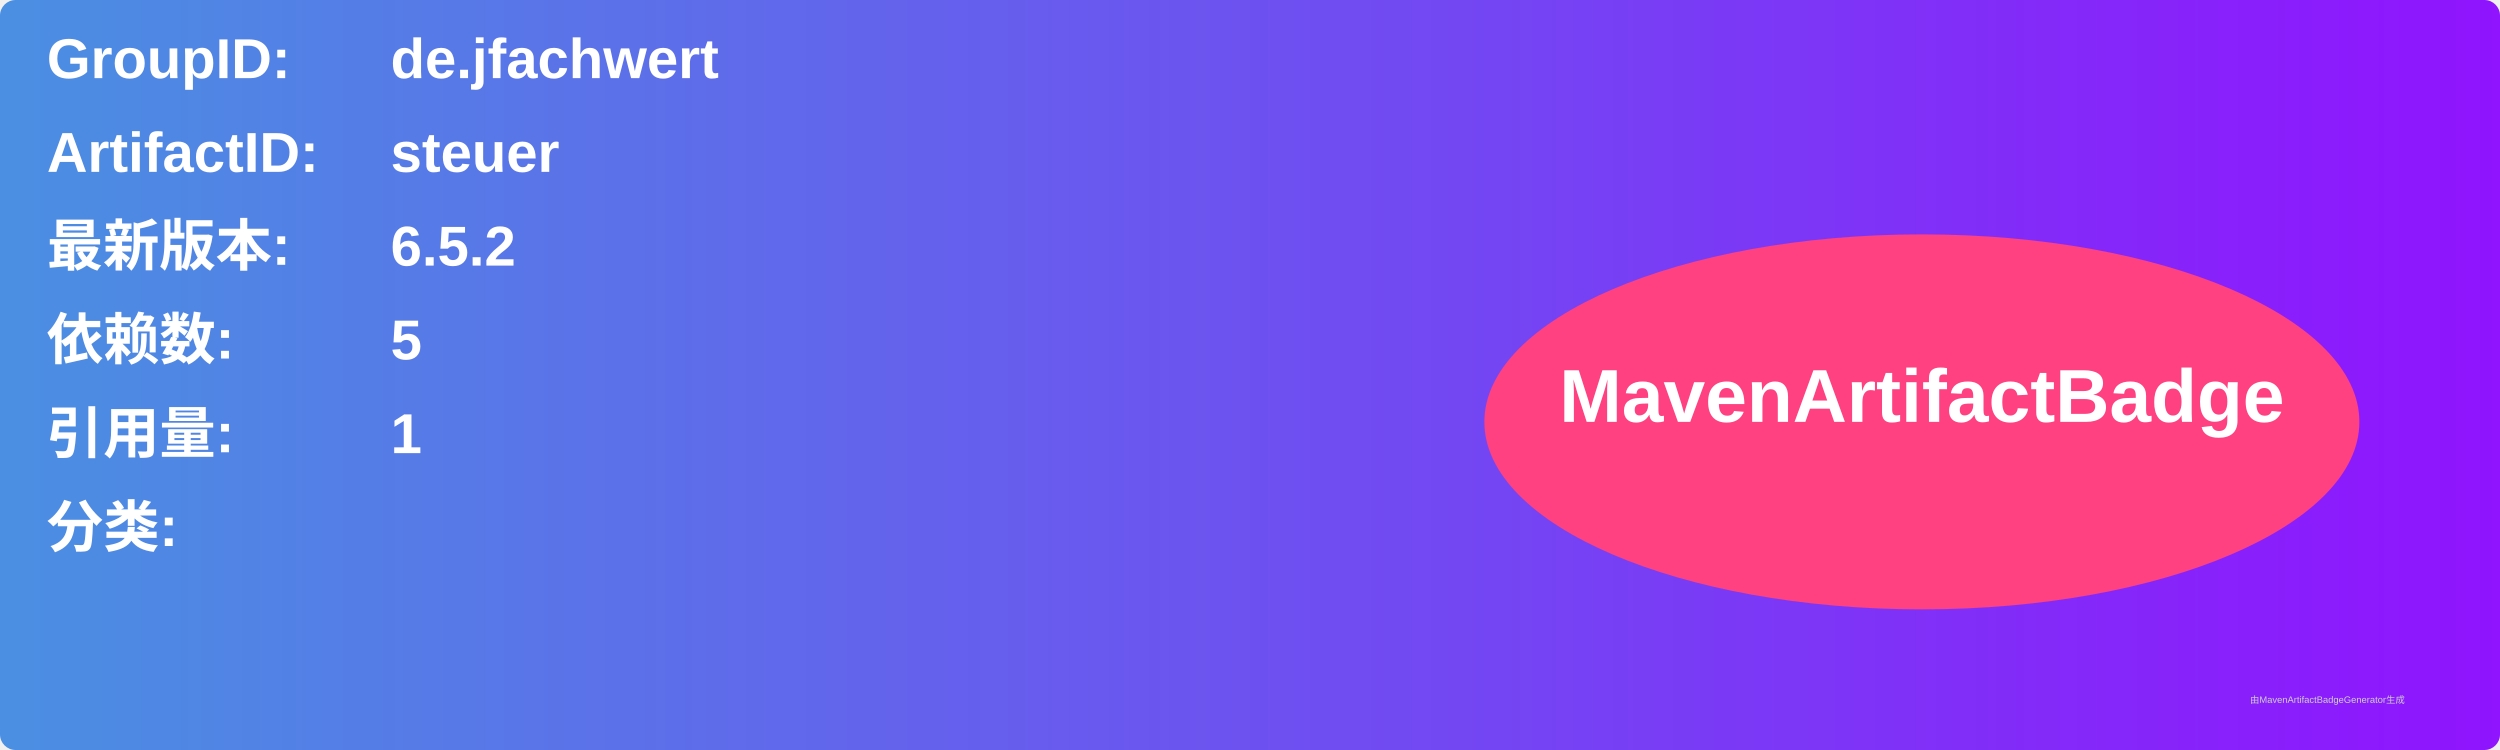
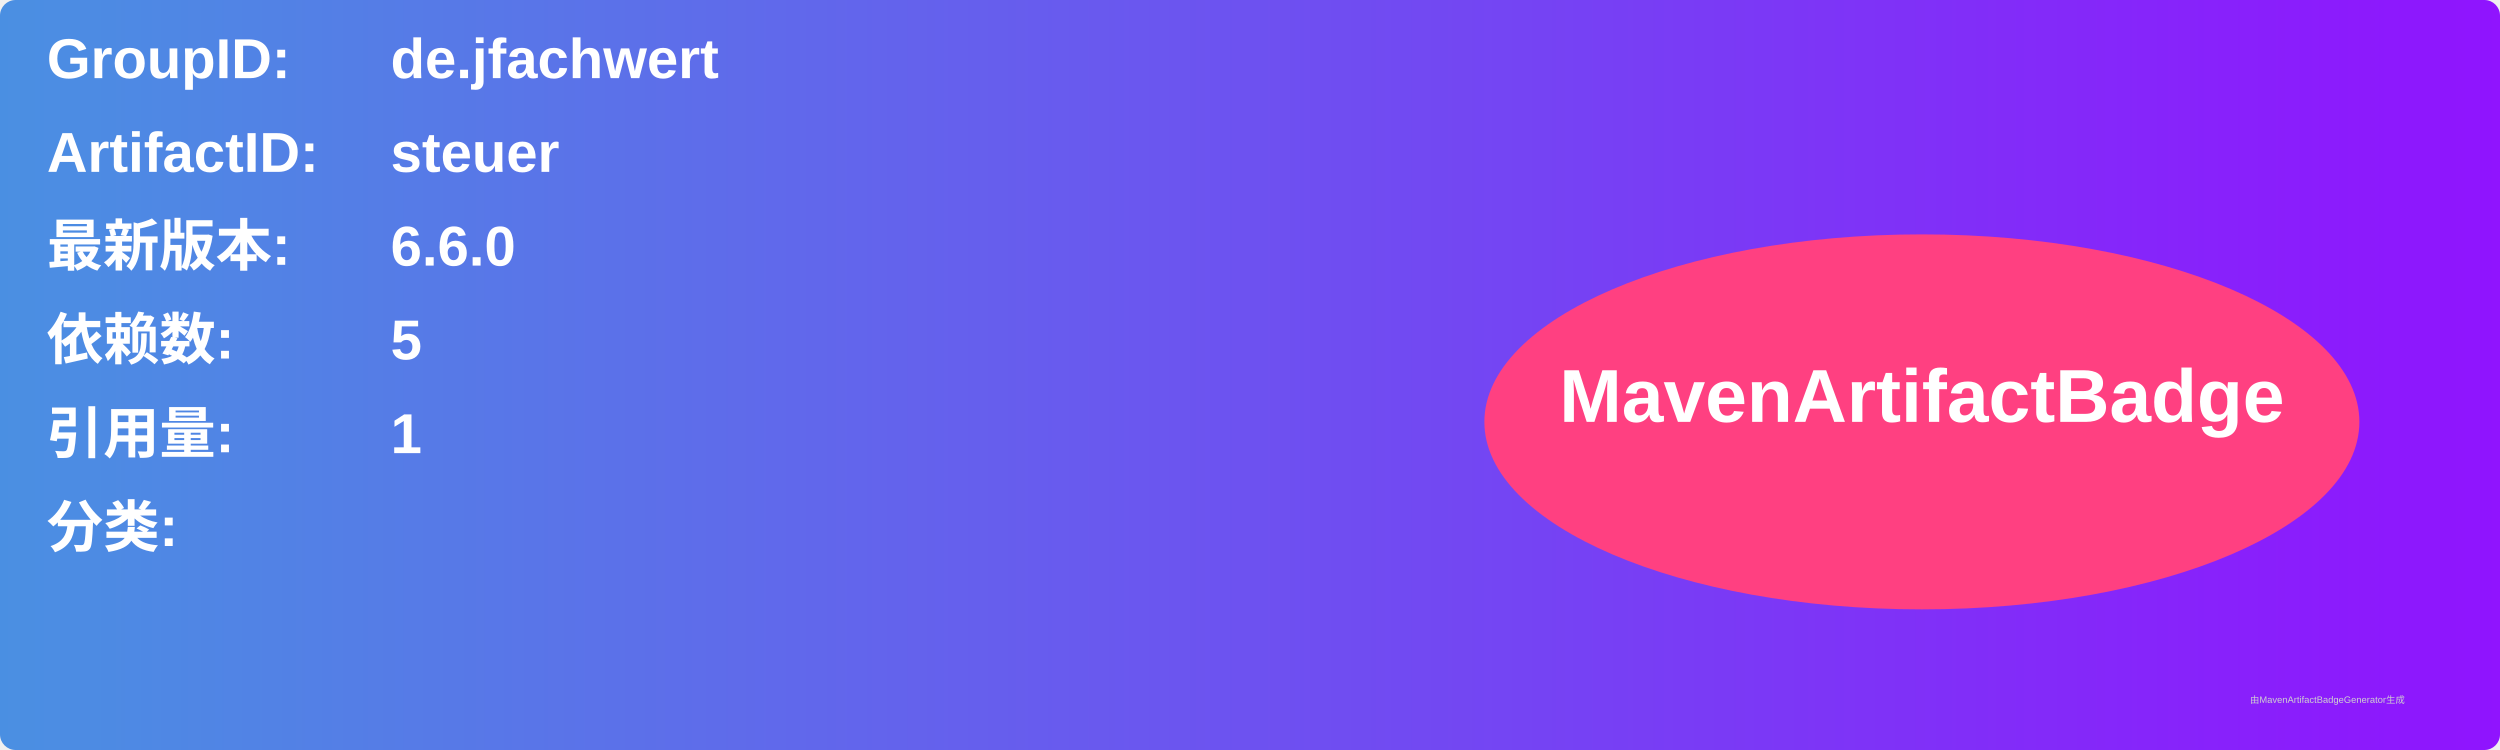
<svg xmlns="http://www.w3.org/2000/svg" width="800" height="240" viewBox="0 0 800 240">
  <linearGradient id="grad" x1="0%" y1="0%" x2="100%" y2="0%">
    <stop offset="0%" stop-color="#4a90e2" />
    <stop offset="100%" stop-color="#9013fe" />
  </linearGradient>
  <rect width="100%" height="100%" rx="5" ry="5" fill="url(#grad)" />
  <g transform="translate(15, 15)">
    <text x="0" y="10" font-family="Arial" font-size="18" fill="white" font-weight="bold" width="260">GroupID:</text>
    <text x="110" y="10" font-family="Arial" font-size="18" fill="white" font-weight="bold" width="460">de.jfachwert</text>
    <text x="0" y="40" font-family="Arial" font-size="18" fill="white" font-weight="bold" width="260">ArtifactID:</text>
    <text x="110" y="40" font-family="Arial" font-size="18" fill="white" font-weight="bold" width="460">steuer</text>
    <text x="0" y="70" font-family="Arial" font-size="18" fill="white" font-weight="bold">最新版本:</text>
    <text x="110" y="70" font-family="Arial" font-size="18" fill="white" font-weight="bold">
-       <tspan font-weight="bold">6.5.2</tspan>
+       <tspan font-weight="bold">6.6.0</tspan>
    </text>
    <text x="0" y="100" font-family="Arial" font-size="18" fill="white" font-weight="bold">依赖数: </text>
    <text x="110" y="100" font-family="Arial" font-size="18" fill="white">
      <tspan font-weight="bold">5</tspan>
    </text>
    <text x="0" y="130" font-family="Arial" font-size="18" fill="white" font-weight="bold">引用量: </text>
    <text x="110" y="130" font-family="Arial" font-size="18" fill="white">
      <tspan font-weight="bold">1</tspan>
    </text>
    <text x="0" y="160" font-family="Arial" font-size="18" fill="white" font-weight="bold">分类:</text>
    <text x="10" y="190" font-family="Arial" font-size="10" fill="white">
      <tspan font-weight="bold" />
    </text>
    <ellipse cx="600" cy="120" rx="140" ry="60" fill="#ff4081" />
    <text x="600" y="120" text-anchor="middle" font-family="Arial" font-size="24" fill="white" font-weight="bold">MavenArtifactBadge</text>
  </g>
  <text x="720" y="225" font-family="Arial" font-size="3" fill="#d0d0d0">由MavenArtifactBadgeGenerator生成</text>
</svg>
